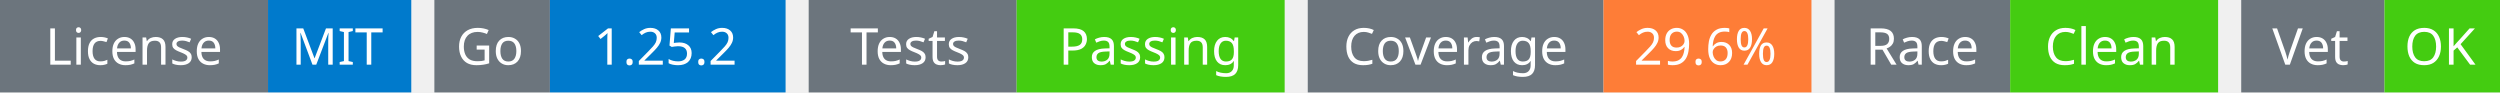
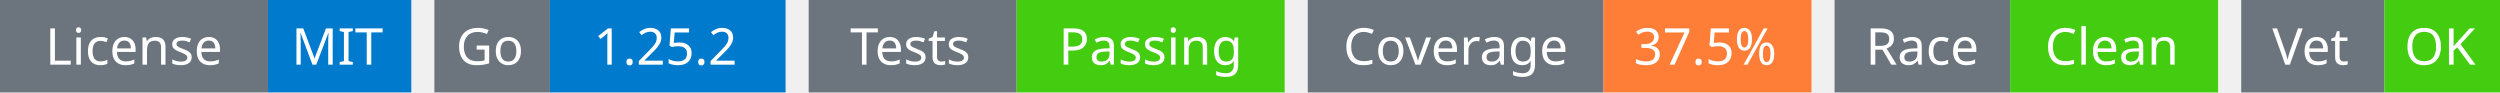
<svg xmlns="http://www.w3.org/2000/svg" width="541" height="20" viewBox="0 0 541 20">
  <g transform="translate(0, 0)">
    <rect x="0" y="0" width="58" height="20" fill="#6c757d" />
    <rect x="58" y="0" width="31" height="20" fill="#007acc" />
    <text x="29" y="14" text-anchor="middle" font-family="sans-serif" font-size="11" fill="white">License</text>
    <text x="73" y="14" text-anchor="middle" font-family="sans-serif" font-size="11" fill="white">MIT</text>
  </g>
  <g transform="translate(94, 0)">
    <rect x="0" y="0" width="25" height="20" fill="#6c757d" />
    <rect x="25" y="0" width="51" height="20" fill="#007acc" />
    <text x="12" y="14" text-anchor="middle" font-family="sans-serif" font-size="11" fill="white">Go</text>
    <text x="50" y="14" text-anchor="middle" font-family="sans-serif" font-size="11" fill="white">1.25.2</text>
  </g>
  <g transform="translate(175, 0)">
    <rect x="0" y="0" width="45" height="20" fill="#6c757d" />
    <rect x="45" y="0" width="58" height="20" fill="#4c1" />
    <text x="22" y="14" text-anchor="middle" font-family="sans-serif" font-size="11" fill="white">Tests</text>
    <text x="74" y="14" text-anchor="middle" font-family="sans-serif" font-size="11" fill="white">Passing</text>
  </g>
  <g transform="translate(283, 0)">
    <rect x="0" y="0" width="64" height="20" fill="#6c757d" />
    <rect x="64" y="0" width="45" height="20" fill="#fe7d37" />
    <text x="32" y="14" text-anchor="middle" font-family="sans-serif" font-size="11" fill="white">Coverage</text>
-     <text x="86" y="14" text-anchor="middle" font-family="sans-serif" font-size="11" fill="white">29.6%</text>
+     <text x="86" y="14" text-anchor="middle" font-family="sans-serif" font-size="11" fill="white">37.5%</text>
  </g>
  <g transform="translate(397, 0)">
    <rect x="0" y="0" width="38" height="20" fill="#6c757d" />
    <rect x="38" y="0" width="45" height="20" fill="#4c1" />
    <text x="19" y="14" text-anchor="middle" font-family="sans-serif" font-size="11" fill="white">Race</text>
    <text x="60" y="14" text-anchor="middle" font-family="sans-serif" font-size="11" fill="white">Clean</text>
  </g>
  <g transform="translate(485, 0)">
    <rect x="0" y="0" width="31" height="20" fill="#6c757d" />
    <rect x="31" y="0" width="25" height="20" fill="#4c1" />
    <text x="15" y="14" text-anchor="middle" font-family="sans-serif" font-size="11" fill="white">Vet</text>
    <text x="43" y="14" text-anchor="middle" font-family="sans-serif" font-size="11" fill="white">OK</text>
  </g>
</svg>
